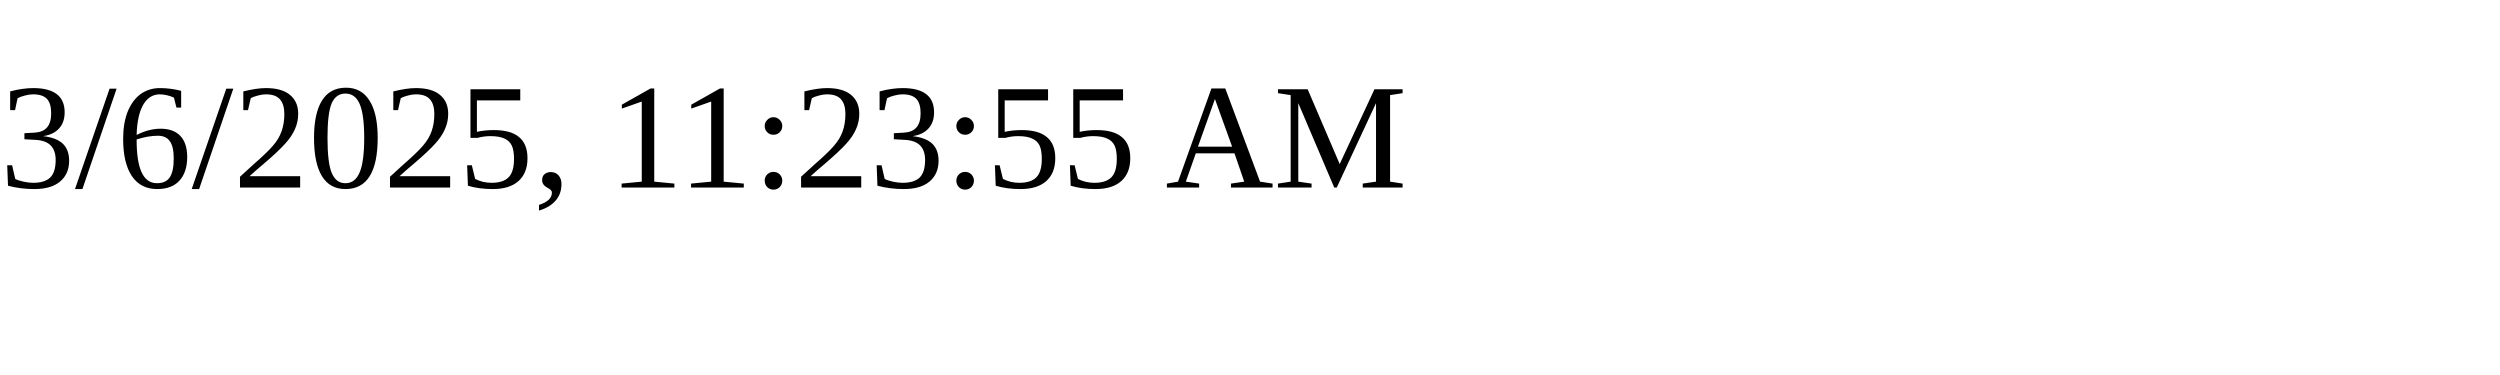
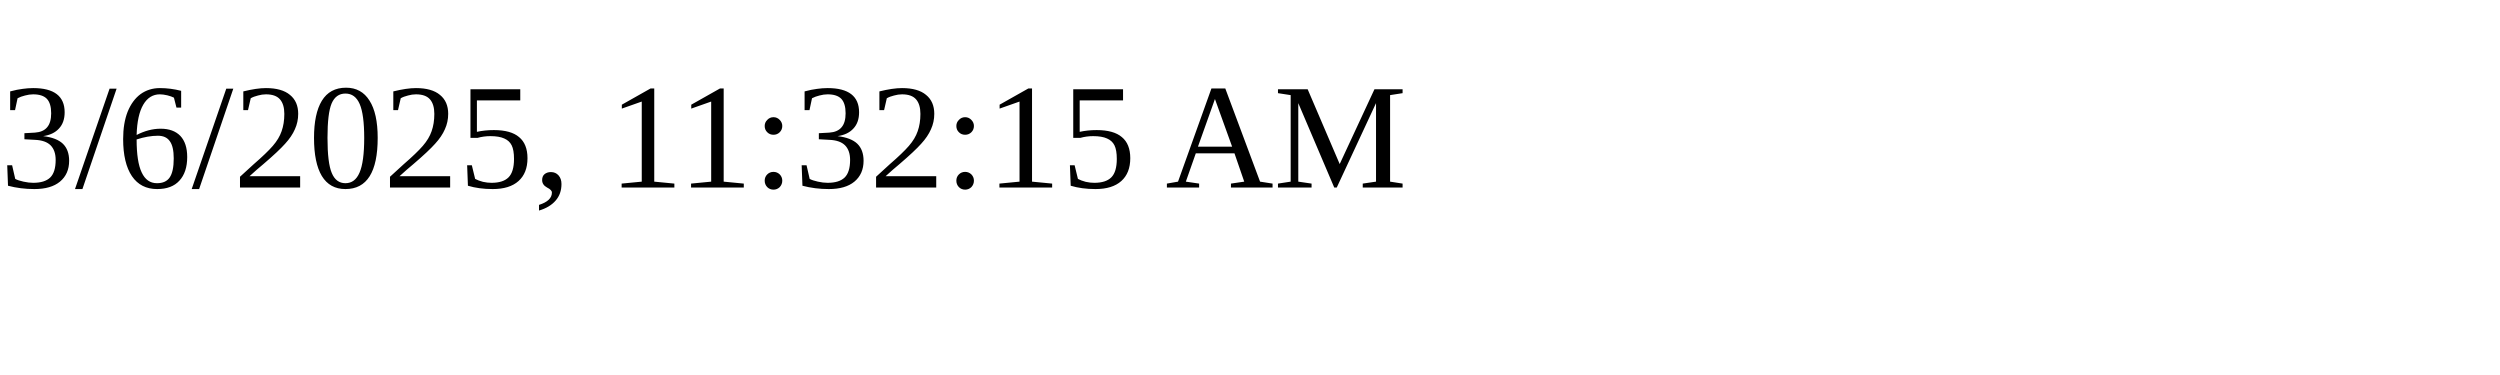
<svg xmlns="http://www.w3.org/2000/svg" height="30" width="200">
-   <text x="0" y="15">3/6/2025, 11:23:55 AM</text>
+   <text x="0" y="15">3/6/2025, 11:32:15 AM</text>
</svg>
